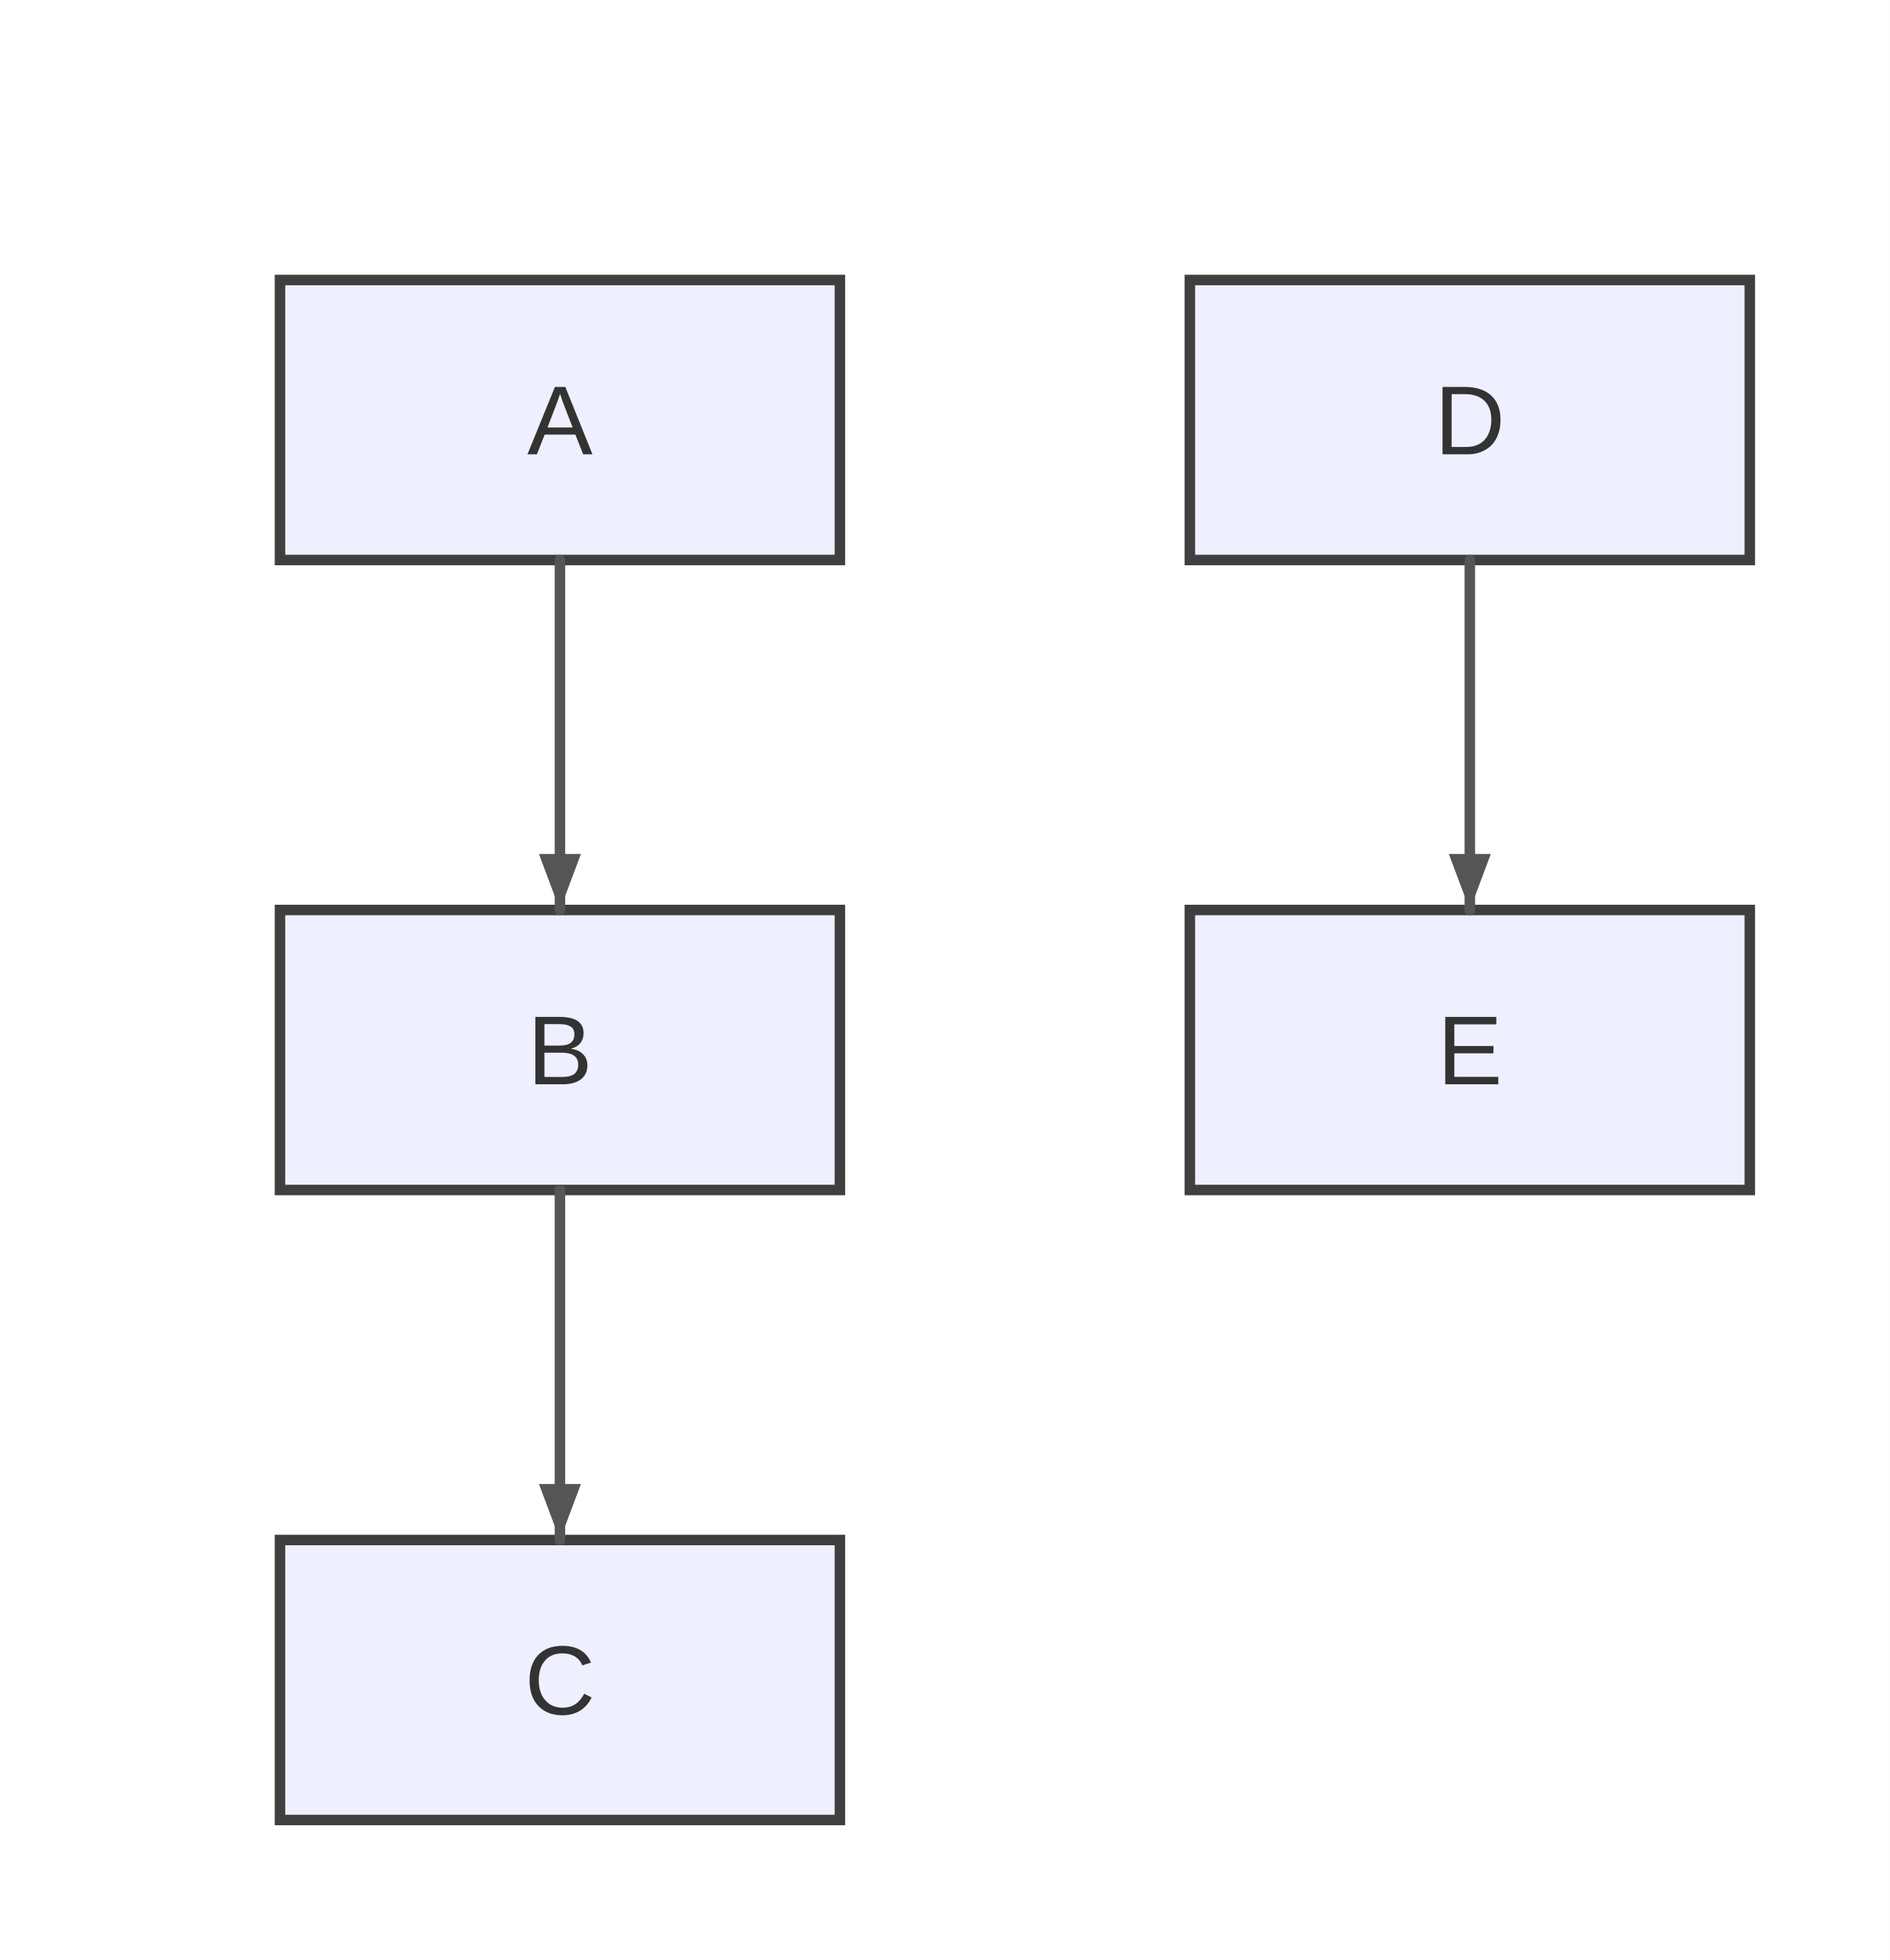
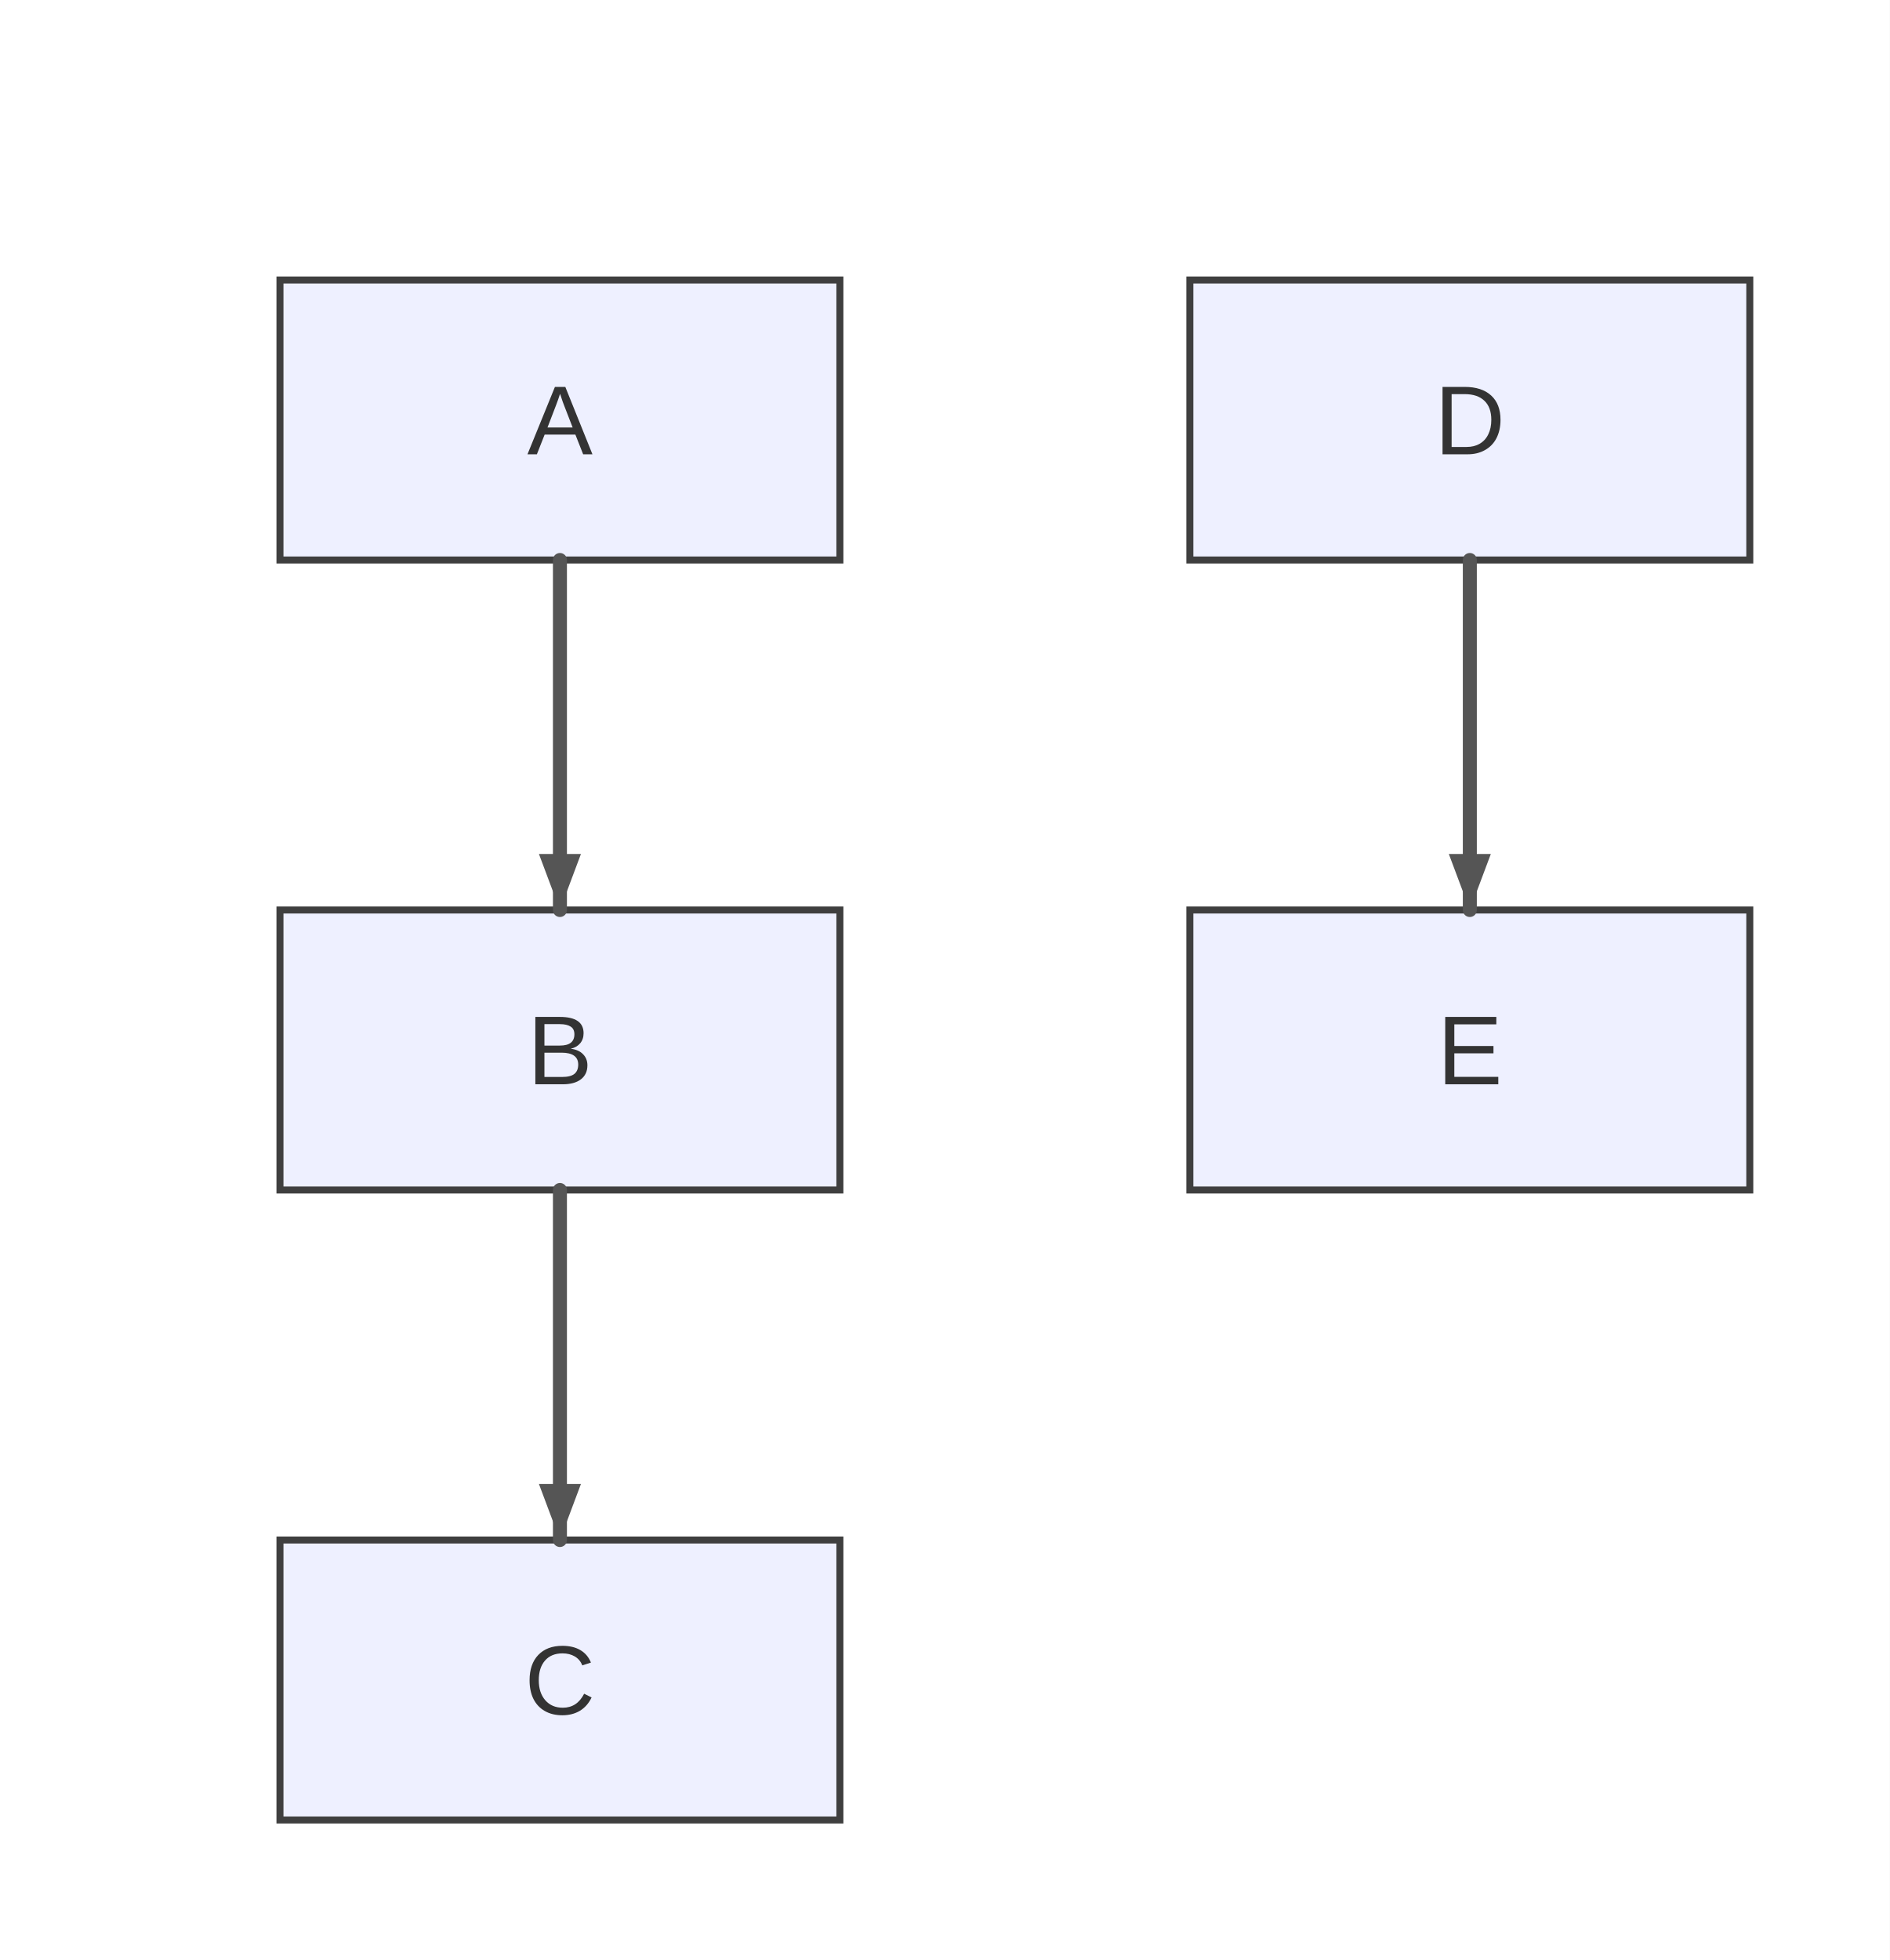
<svg xmlns="http://www.w3.org/2000/svg" width="270" height="280" viewBox="0 0 270 280">
  <rect x="0" y="0" width="270" height="280" fill="#ffffff" />
+   <style>
+       .node-shape { fill: #eef0ff; stroke: #3f3f3f; stroke-width: 1px; }
+       .node-label { fill: #333; font-family: Arial, sans-serif; font-size: 14px; }
+       .edge-path { stroke: #555555; stroke-width: 2px; fill: none; }
+       .edge-label-bg { fill: rgba(232,232,232, 0.8); opacity: 0.5; }
+       .edge-label-text { fill: #333; font-family: Arial, sans-serif; font-size: 12px; }
+       /* Subgraph (cluster) styling */
+       .cluster-bg { fill: #ffffde; }
+       .cluster-border { fill: none; stroke: #aaaa33; stroke-width: 1px; }
+       .cluster-title-bg { fill: rgba(255,255,255,0.8); }
+       .cluster-label-text { fill: #333; font-family: Arial, sans-serif; font-size: 12px; }
+     </style>
  <defs>
    <marker id="arrow" viewBox="0 0 11 11" markerWidth="11" markerHeight="11" refX="11" refY="6" orient="auto" markerUnits="userSpaceOnUse">
      <path d="M0,0 L0,11 L11,6 z" fill="#555555" />
    </marker>
    <marker id="circle-marker" viewBox="0 0 9 9" markerWidth="9" markerHeight="9" refX="4.5" refY="4.5" orient="auto" markerUnits="userSpaceOnUse">
      <circle cx="4.5" cy="4.5" r="4.5" fill="#555555" />
    </marker>
    <marker id="cross-marker" viewBox="0 0 12 12" markerWidth="12" markerHeight="12" refX="6" refY="6" orient="auto" markerUnits="userSpaceOnUse">
      <path d="M1.5,1.5 L10.5,10.5 M10.5,1.5 L1.5,10.5" stroke="#555555" stroke-width="2.25" />
    </marker>
  </defs>
  <g id="A">
-     <rect x="40" y="40" width="80" height="40" rx="0" ry="0" stroke="#3f3f3f" stroke-width="1.5" fill="#eef0ff" />
-     <text x="80" y="64.9" text-anchor="middle" font-family="Arial, sans-serif" font-size="14" fill="#333">A</text>
+     <rect class="node-shape" x="40" y="40" width="80" height="40" rx="0" ry="0" />
+     <text class="node-label" x="80" y="64.9" text-anchor="middle">A</text>
  </g>
  <g id="B">
-     <rect x="40" y="130" width="80" height="40" rx="0" ry="0" stroke="#3f3f3f" stroke-width="1.5" fill="#eef0ff" />
-     <text x="80" y="154.9" text-anchor="middle" font-family="Arial, sans-serif" font-size="14" fill="#333">B</text>
+     <rect class="node-shape" x="40" y="130" width="80" height="40" rx="0" ry="0" />
+     <text class="node-label" x="80" y="154.9" text-anchor="middle">B</text>
  </g>
  <g id="C">
-     <rect x="40" y="220" width="80" height="40" rx="0" ry="0" stroke="#3f3f3f" stroke-width="1.5" fill="#eef0ff" />
-     <text x="80" y="244.9" text-anchor="middle" font-family="Arial, sans-serif" font-size="14" fill="#333">C</text>
+     <rect class="node-shape" x="40" y="220" width="80" height="40" rx="0" ry="0" />
+     <text class="node-label" x="80" y="244.9" text-anchor="middle">C</text>
  </g>
  <g id="D">
-     <rect x="170" y="40" width="80" height="40" rx="0" ry="0" stroke="#3f3f3f" stroke-width="1.5" fill="#eef0ff" />
-     <text x="210" y="64.9" text-anchor="middle" font-family="Arial, sans-serif" font-size="14" fill="#333">D</text>
+     <rect class="node-shape" x="170" y="40" width="80" height="40" rx="0" ry="0" />
+     <text class="node-label" x="210" y="64.9" text-anchor="middle">D</text>
  </g>
  <g id="E">
-     <rect x="170" y="130" width="80" height="40" rx="0" ry="0" stroke="#3f3f3f" stroke-width="1.5" fill="#eef0ff" />
-     <text x="210" y="154.9" text-anchor="middle" font-family="Arial, sans-serif" font-size="14" fill="#333">E</text>
+     <rect class="node-shape" x="170" y="130" width="80" height="40" rx="0" ry="0" />
+     <text class="node-label" x="210" y="154.9" text-anchor="middle">E</text>
  </g>
-   <path d="M80,80 L80,90 C80,102 80,114 80,120 L80,130" stroke="#555555" stroke-width="1.5" fill="none" stroke-linecap="round" stroke-linejoin="round" />
-   <path d="M80,170 L80,180 C80,192 80,204 80,210 L80,220" stroke="#555555" stroke-width="1.5" fill="none" stroke-linecap="round" stroke-linejoin="round" />
-   <path d="M210,80 L210,90 C210,102 210,114 210,120 L210,130" stroke="#555555" stroke-width="1.5" fill="none" stroke-linecap="round" stroke-linejoin="round" />
+   <path class="edge-path" d="M80,80 L80,90 C80,102 80,114 80,120 L80,130" stroke-linecap="round" stroke-linejoin="round" />
+   <path class="edge-path" d="M80,170 L80,180 C80,192 80,204 80,210 L80,220" stroke-linecap="round" stroke-linejoin="round" />
+   <path class="edge-path" d="M210,80 L210,90 C210,102 210,114 210,120 L210,130" stroke-linecap="round" stroke-linejoin="round" />
  <path d="M80,130 L77,122 L83,122 Z" fill="#555555" />
  <path d="M80,220 L77,212 L83,212 Z" fill="#555555" />
  <path d="M210,130 L207,122 L213,122 Z" fill="#555555" />
</svg>
